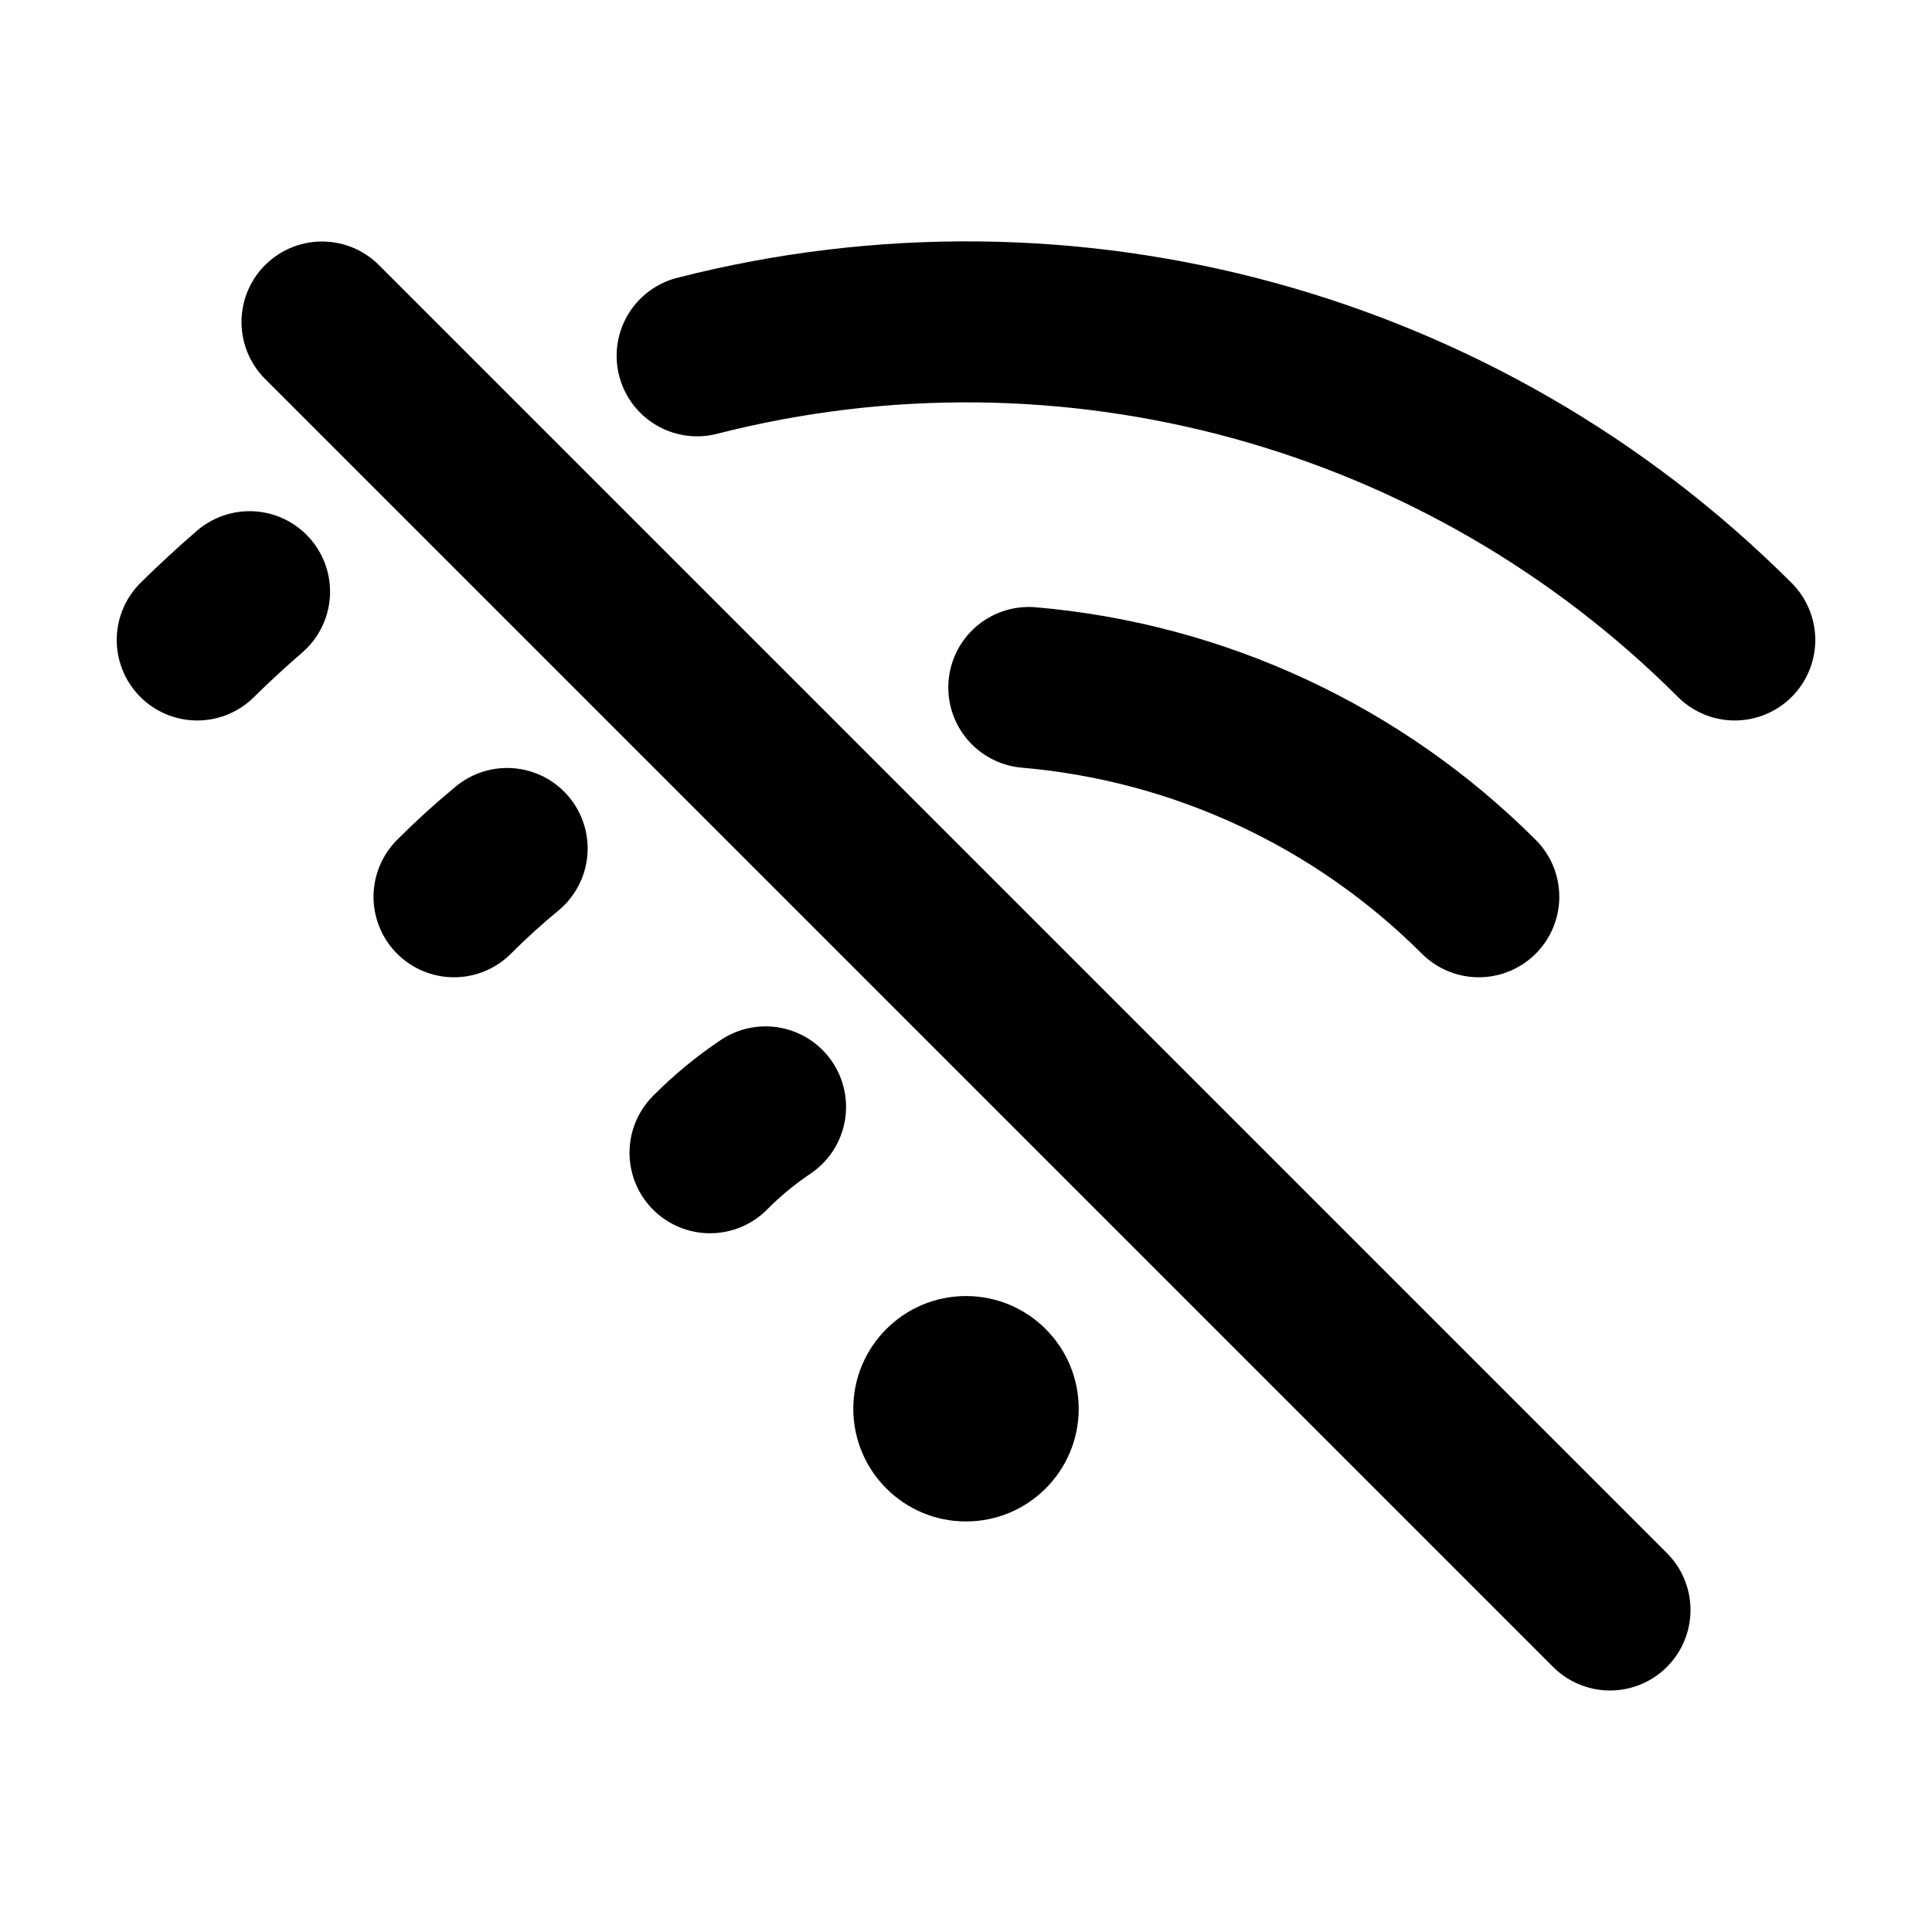
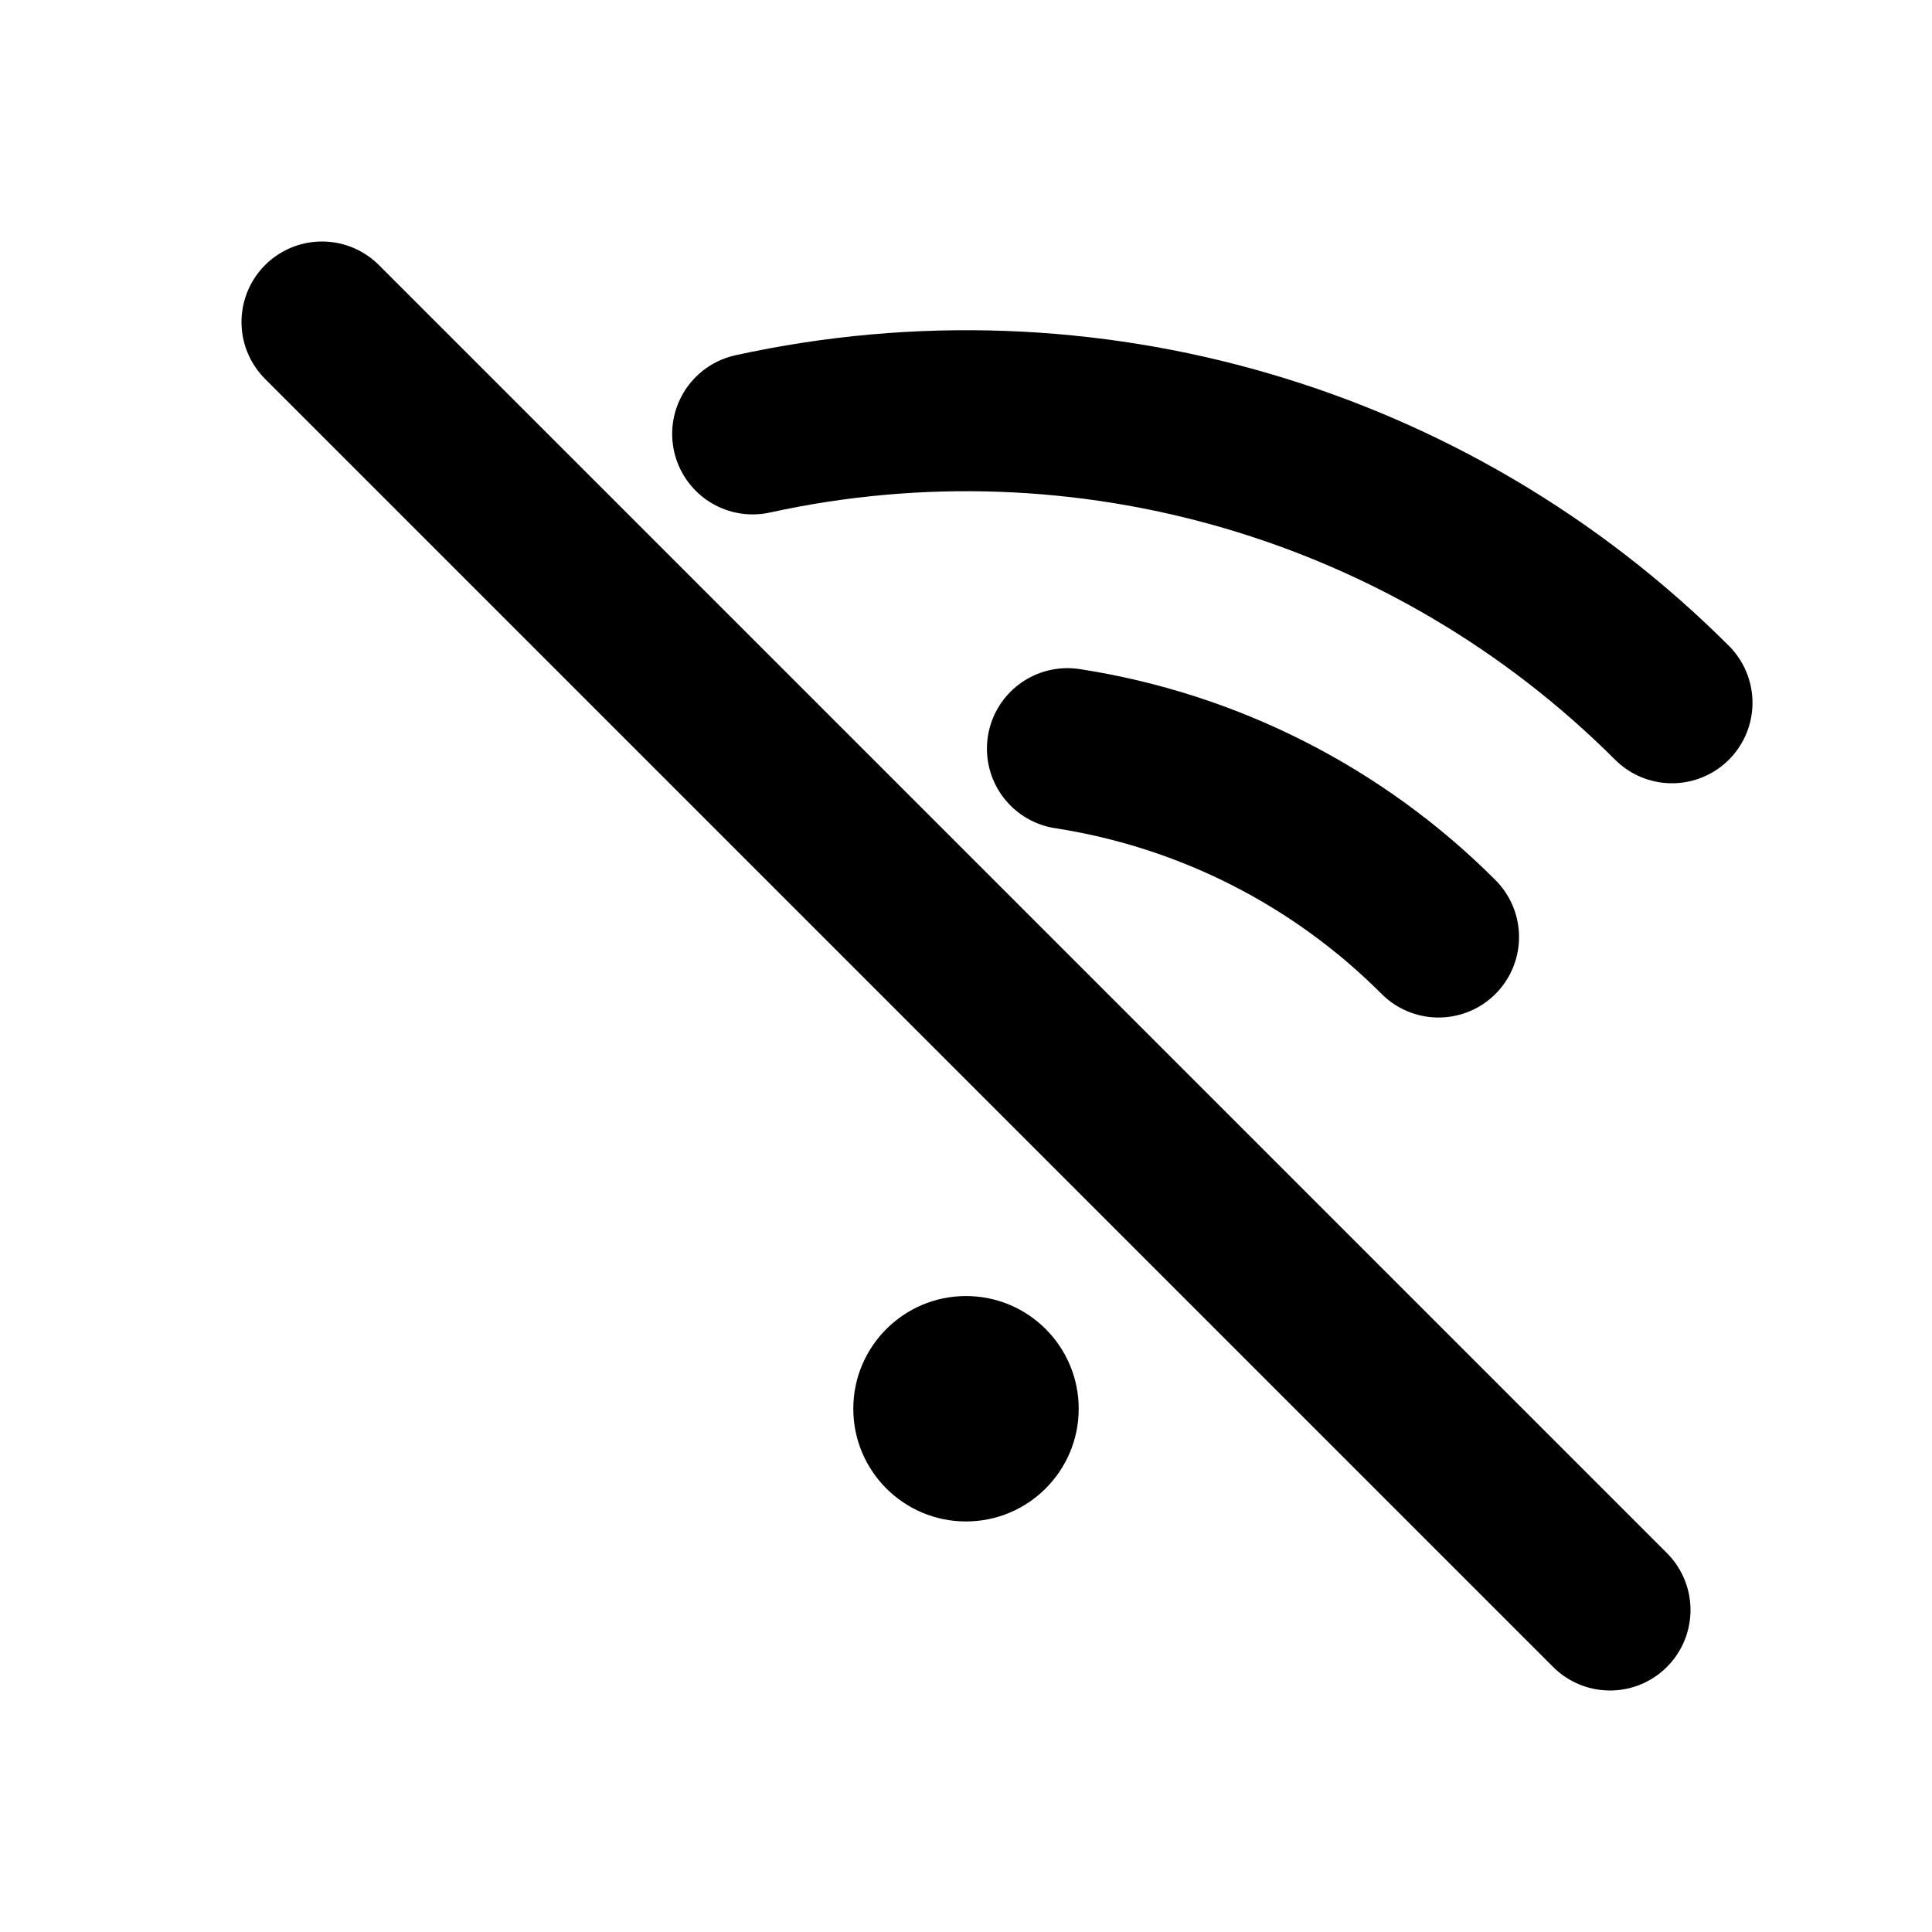
<svg xmlns="http://www.w3.org/2000/svg" viewBox="0 0 24 24" fill="none" stroke="currentColor" stroke-width="2" stroke-linecap="round" stroke-linejoin="round">
-   <path d="M8.82 14.32a4.5 4.5 0 0 1 0.69-0.57M5.64 11.14a9 9 0 0 1 0.66-0.6m6.48-2a9 9 0 0 1 5.59 2.6M2.45 7.95A13.5 13.5 0 0 1 3.1 7.35M8.66 4.42A13.5 13.5 0 0 1 21.55 7.95" />
+   <path d="M13.26 9.3a8.3 8.3 0 0 1 4.61 2.34M9.35 5.39A12.4 12.4 0 0 1 20.77 8.73" />
  <circle cx="12" cy="17.5" r="1.4" fill="currentColor" stroke="none" />
  <path d="M4 4L20 20" />
</svg>
